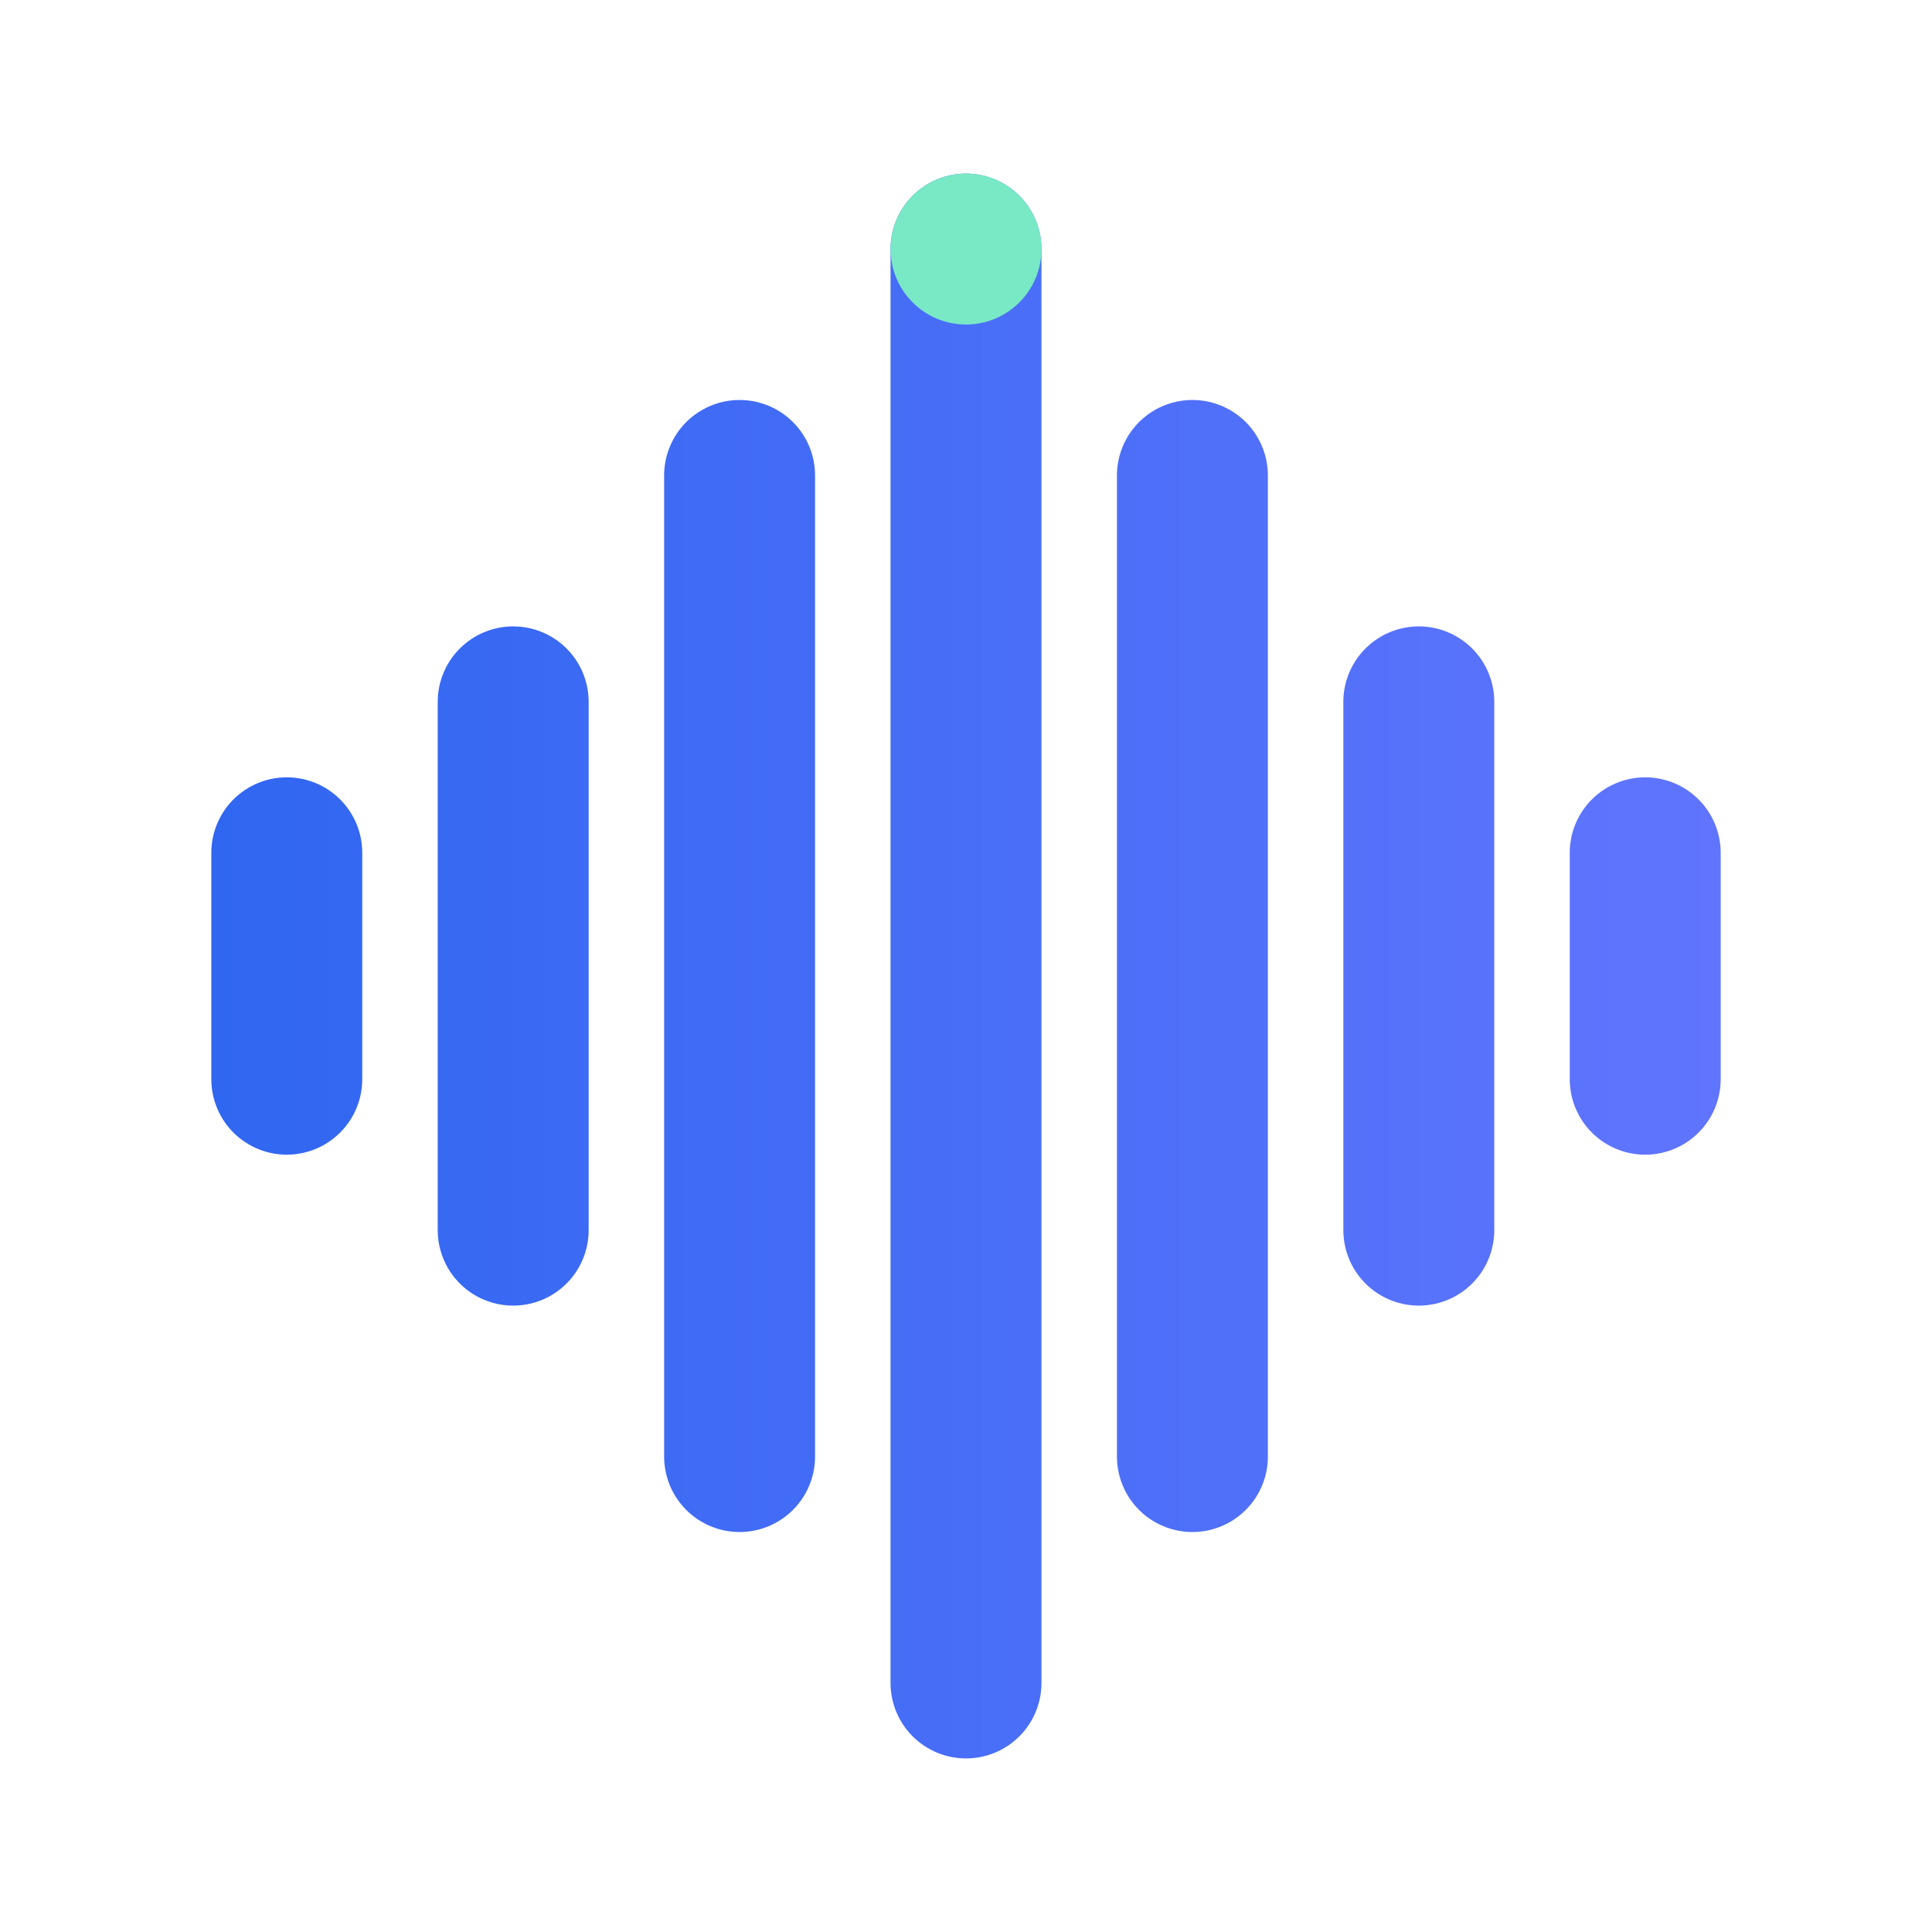
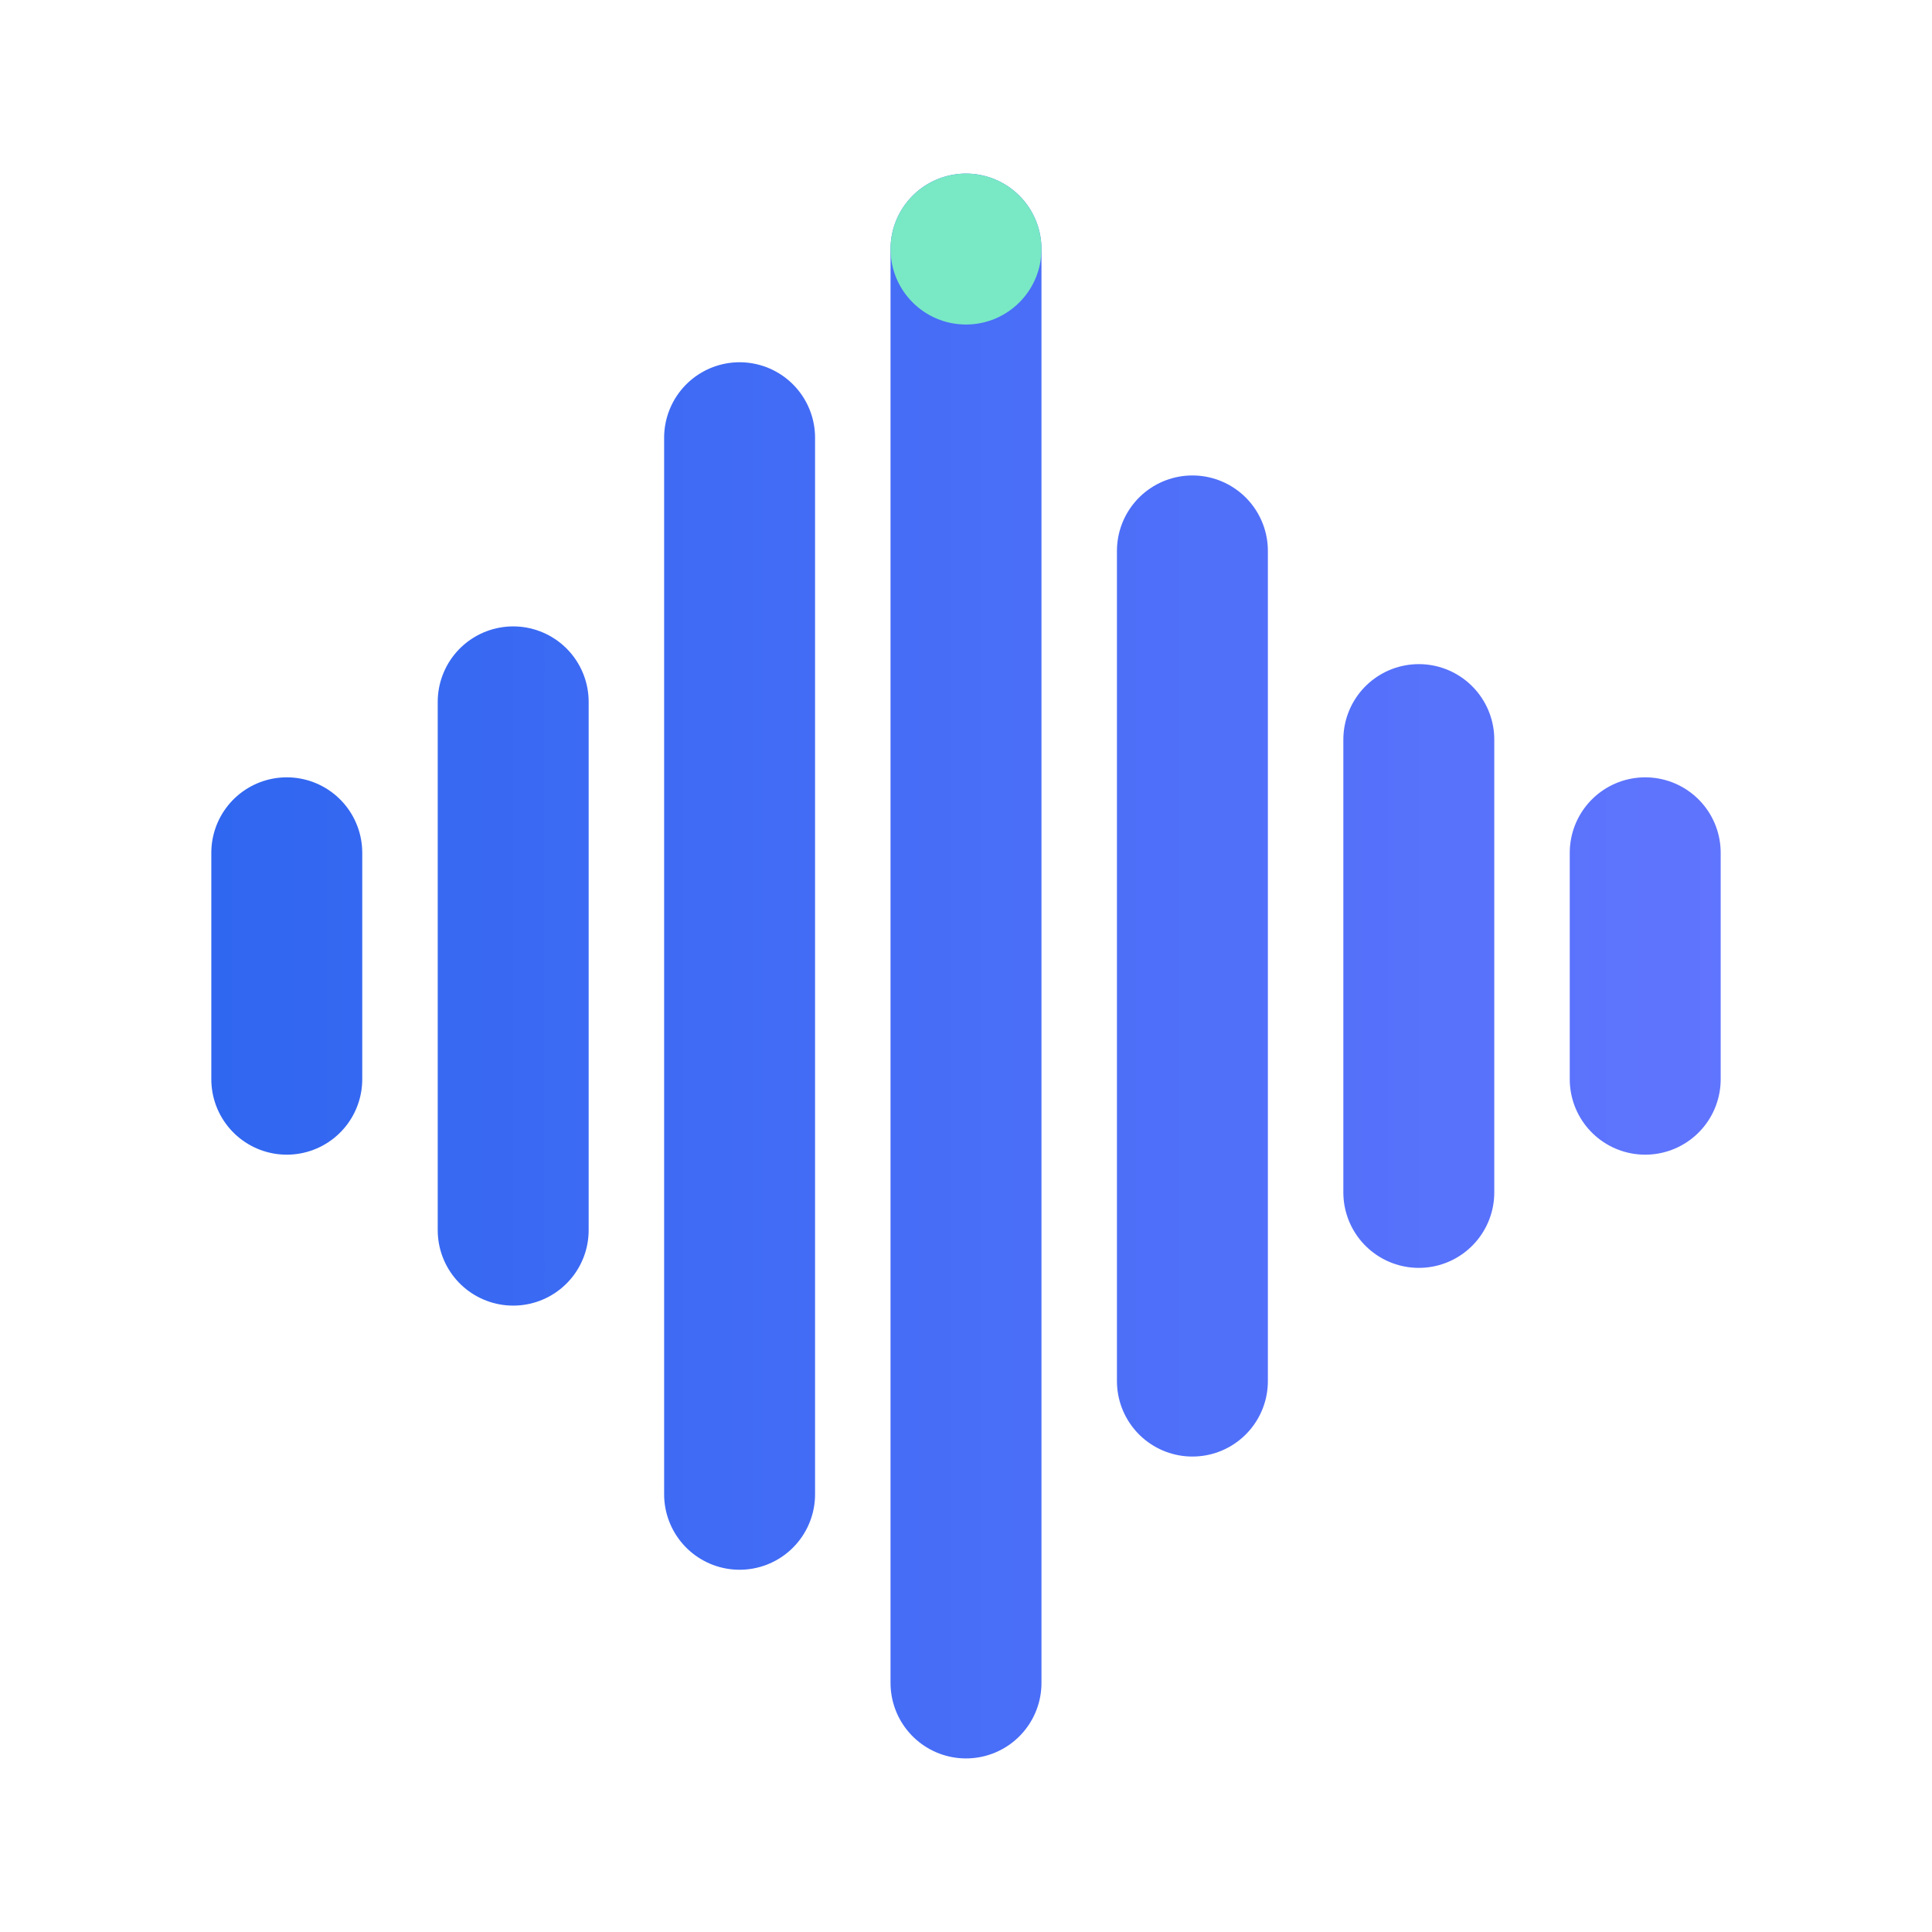
<svg xmlns="http://www.w3.org/2000/svg" width="256" height="256" viewBox="0 0 256 256" role="img" aria-labelledby="title">
  <defs>
    <linearGradient id="voice-blue" gradientUnits="userSpaceOnUse" x1="0" y1="12" x2="24" y2="12">
      <stop stop-color="#2B65EF" />
      <stop offset="1" stop-color="#6576FF" />
+     </linearGradient>
+     <linearGradient id="voice-luminous" gradientUnits="userSpaceOnUse" x1="0" y1="12" x2="24" y2="12">
+       <stop stop-color="#8AB4FF" />
+       <stop offset="1" stop-color="#B6AEFF" />
    </linearGradient>
    <linearGradient id="voice-ink" x1="0" y1="0" x2="1" y2="1">
      <stop stop-color="#14233F" />
      <stop offset="1" stop-color="#253D64" />
    </linearGradient>
  </defs>
  <g transform="translate(0 0) scale(1)">
    <g transform="translate(8 8) scale(10)">
      <path d="M3 10.5v3" fill="none" stroke="url(#voice-blue)" stroke-width="2" stroke-linecap="round" />
      <path d="M6 8.5v7" fill="none" stroke="url(#voice-blue)" stroke-width="2" stroke-linecap="round" />
-       <path d="M9 5.5v13" fill="none" stroke="url(#voice-blue)" stroke-width="2" stroke-linecap="round" />
+       <path d="M9 5.0v14" fill="none" stroke="url(#voice-blue)" stroke-width="2" stroke-linecap="round" />
      <path d="M12 2.5v19" fill="none" stroke="url(#voice-blue)" stroke-width="2" stroke-linecap="round" />
-       <path d="M15 5.5v13" fill="none" stroke="url(#voice-blue)" stroke-width="2" stroke-linecap="round" />
-       <path d="M18 8.5v7" fill="none" stroke="url(#voice-blue)" stroke-width="2" stroke-linecap="round" />
+       <path d="M15 6.5v11" fill="none" stroke="url(#voice-blue)" stroke-width="2" stroke-linecap="round" />
+       <path d="M18 9.0v6" fill="none" stroke="url(#voice-blue)" stroke-width="2" stroke-linecap="round" />
      <path d="M21 10.5v3" fill="none" stroke="url(#voice-blue)" stroke-width="2" stroke-linecap="round" />
      <circle cx="12" cy="2.5" r="1" fill="#79E8C5" />
    </g>
  </g>
</svg>
